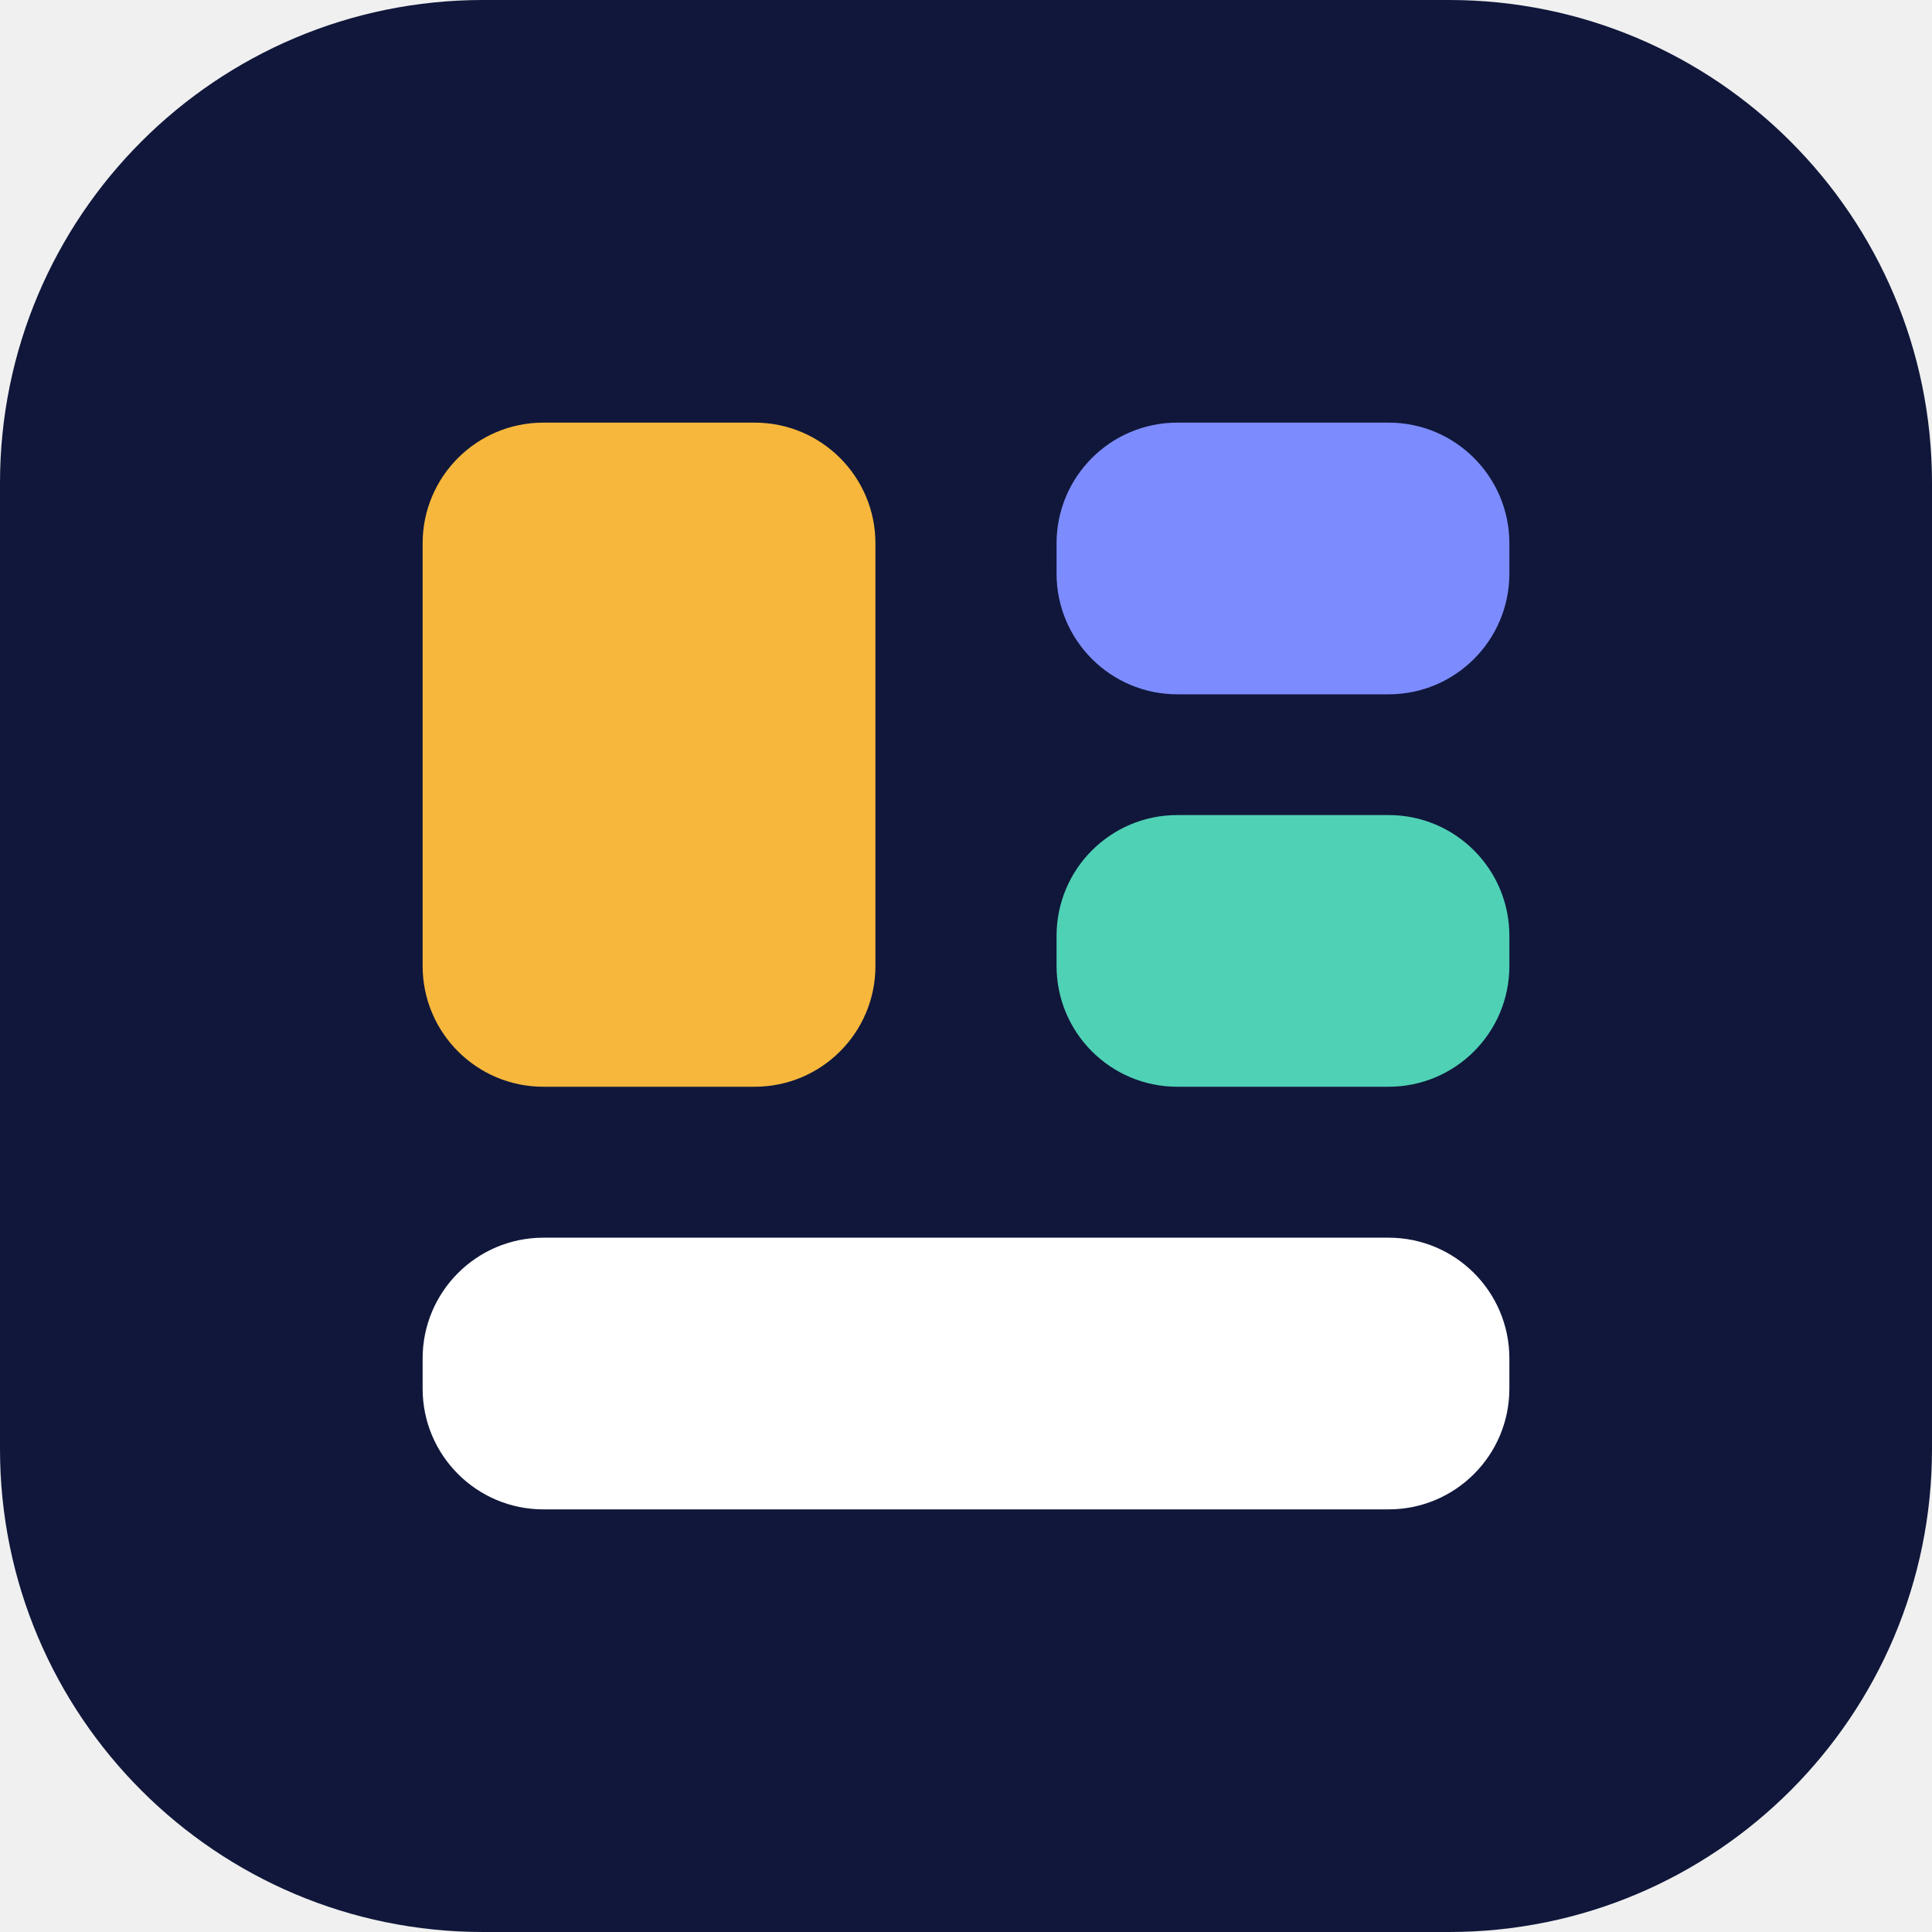
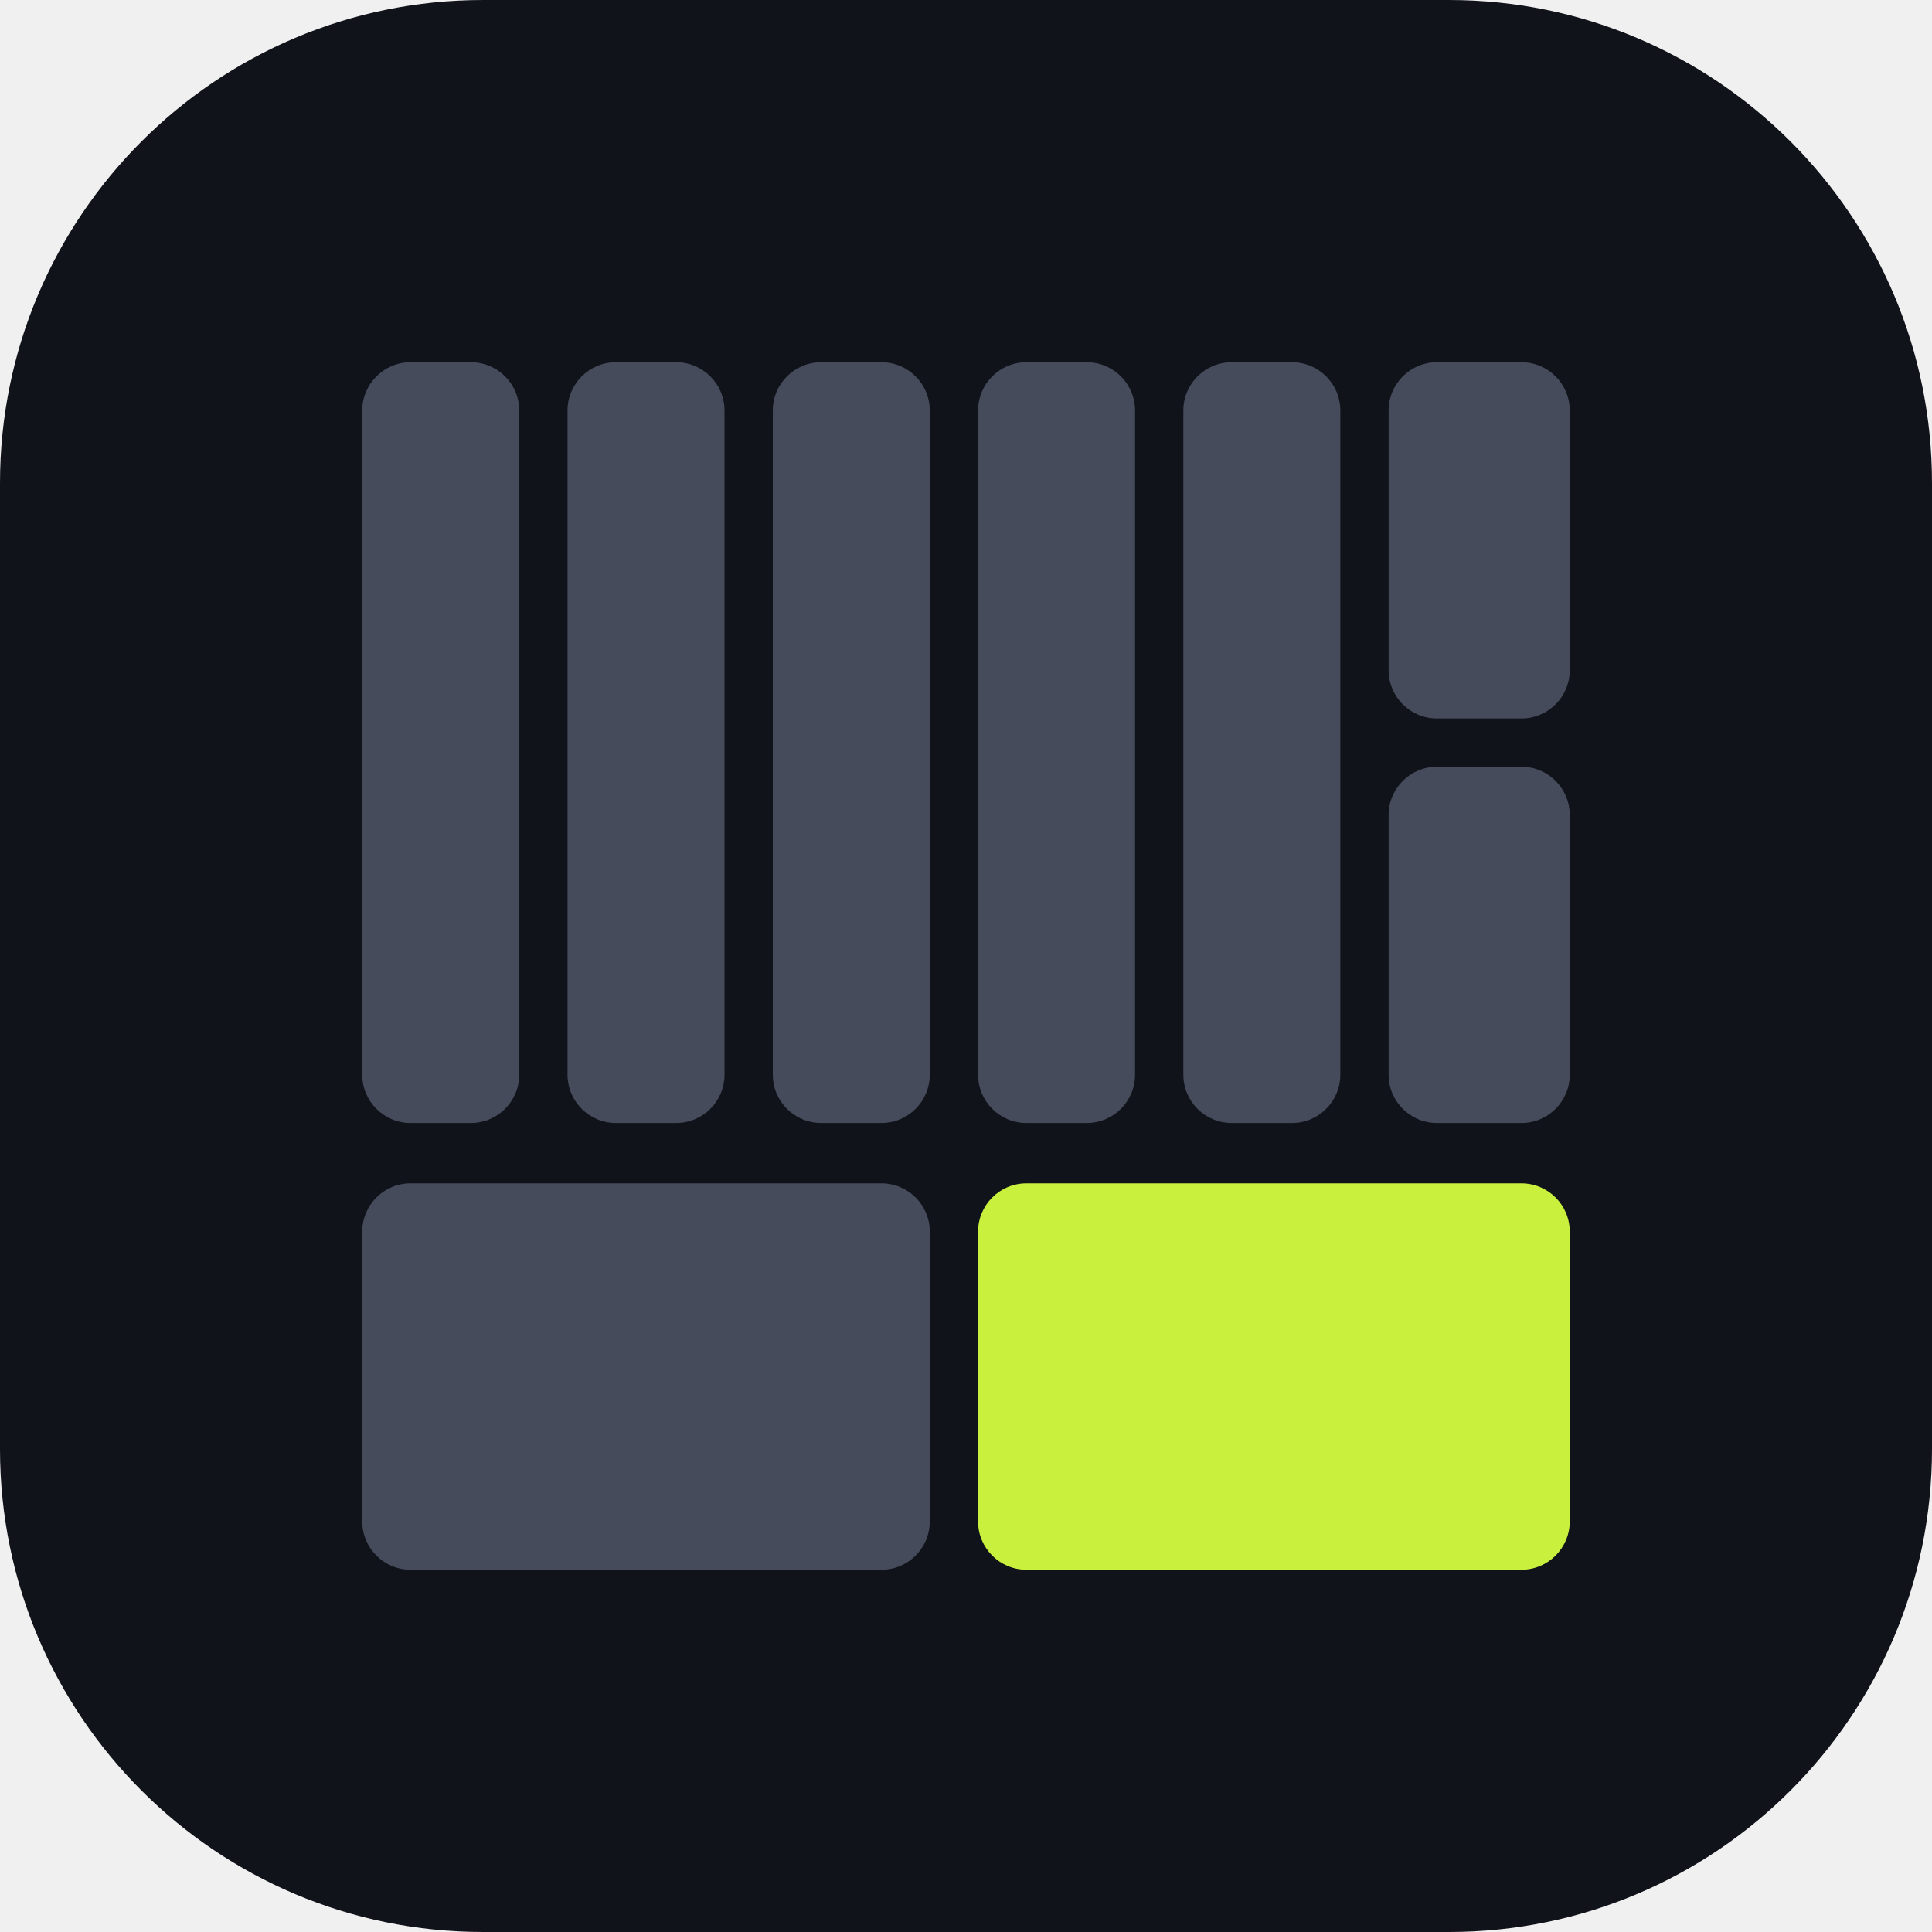
<svg xmlns="http://www.w3.org/2000/svg" viewBox="0 0 32 32">
-   <rect width="32" height="32" rx="8" fill="#10173A" />
-   <rect x="7" y="7" width="7.5" height="11" rx="2" fill="#F6B73C" />
-   <rect x="17.5" y="7" width="7.5" height="4.5" rx="2" fill="#7C8CFF" />
-   <rect x="17.5" y="13.5" width="7.5" height="4.5" rx="2" fill="#4FD1B5" />
-   <rect x="7" y="20.5" width="18" height="4.5" rx="2" fill="#FFFFFF" />
+   <rect width="32" height="32" rx="8" fill="#11131A" />
+   <g fill="#454B5B">
+     <rect x="6" y="6" width="2.6" height="12.6" rx="0.8" />
+     <rect x="9.4" y="6" width="2.6" height="12.6" rx="0.8" />
+     <rect x="12.8" y="6" width="2.6" height="12.6" rx="0.8" />
+     <rect x="16.2" y="6" width="2.6" height="12.6" rx="0.8" />
+     <rect x="19.6" y="6" width="2.6" height="12.6" rx="0.8" />
+     <rect x="23" y="6" width="3" height="5.9" rx="0.8" />
+     <rect x="23" y="12.7" width="3" height="5.9" rx="0.8" />
+     <rect x="6" y="19.6" width="9.4" height="6.4" rx="0.8" />
+   </g>
+   <rect x="16.2" y="19.6" width="9.8" height="6.4" rx="0.8" fill="#C8F03C" />
</svg>
